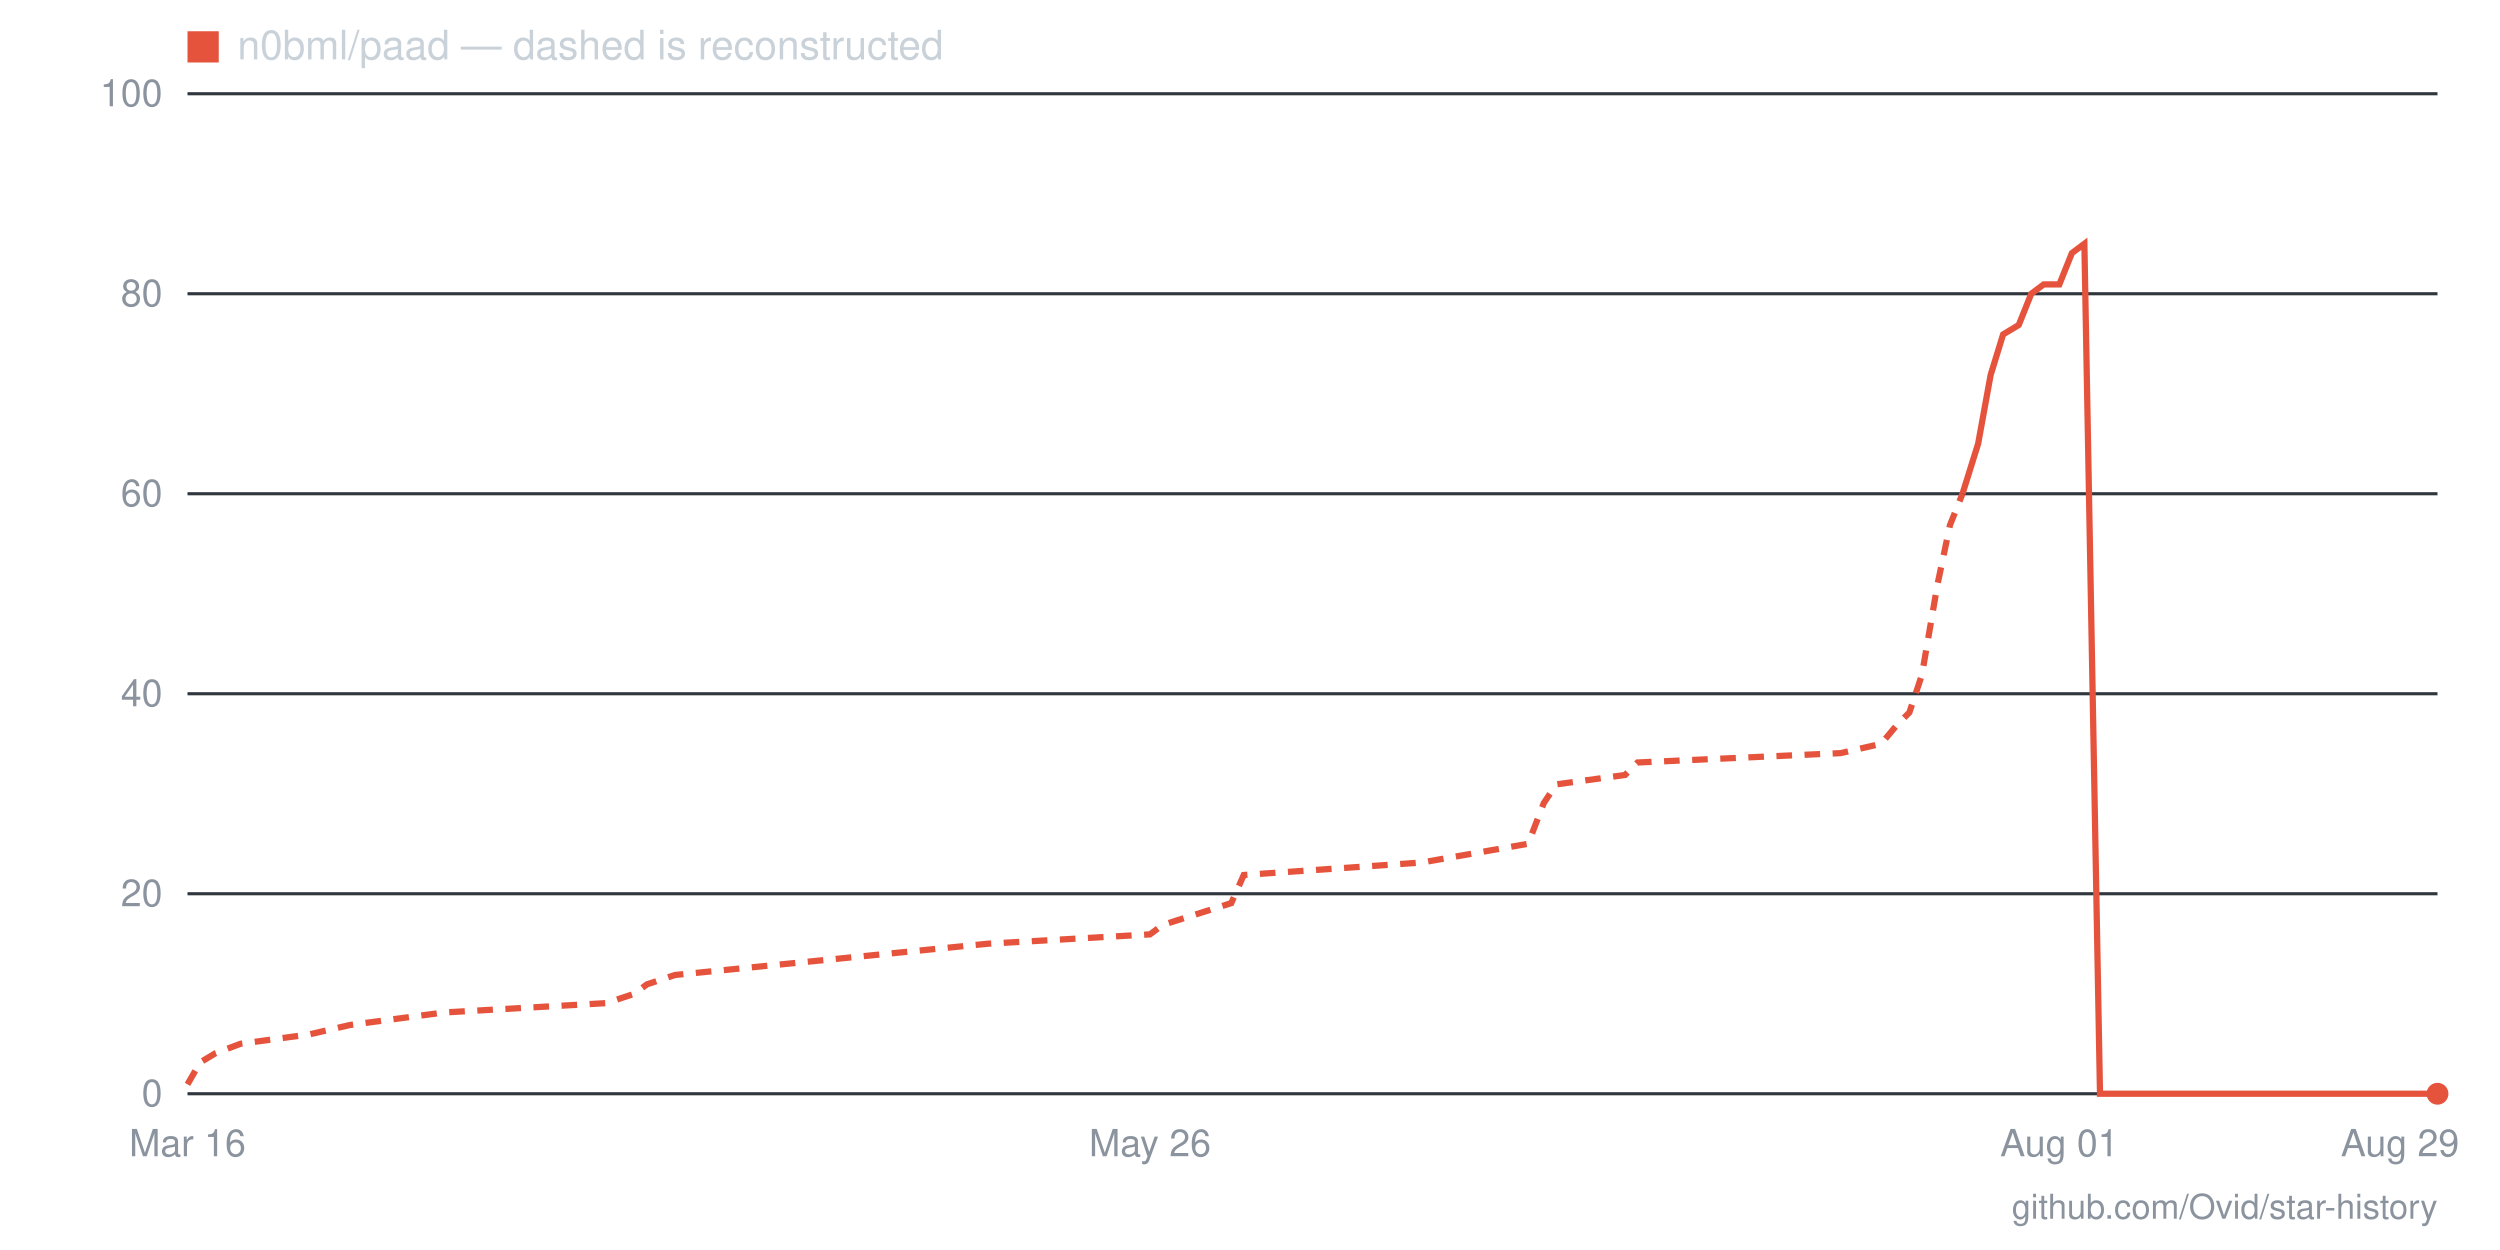
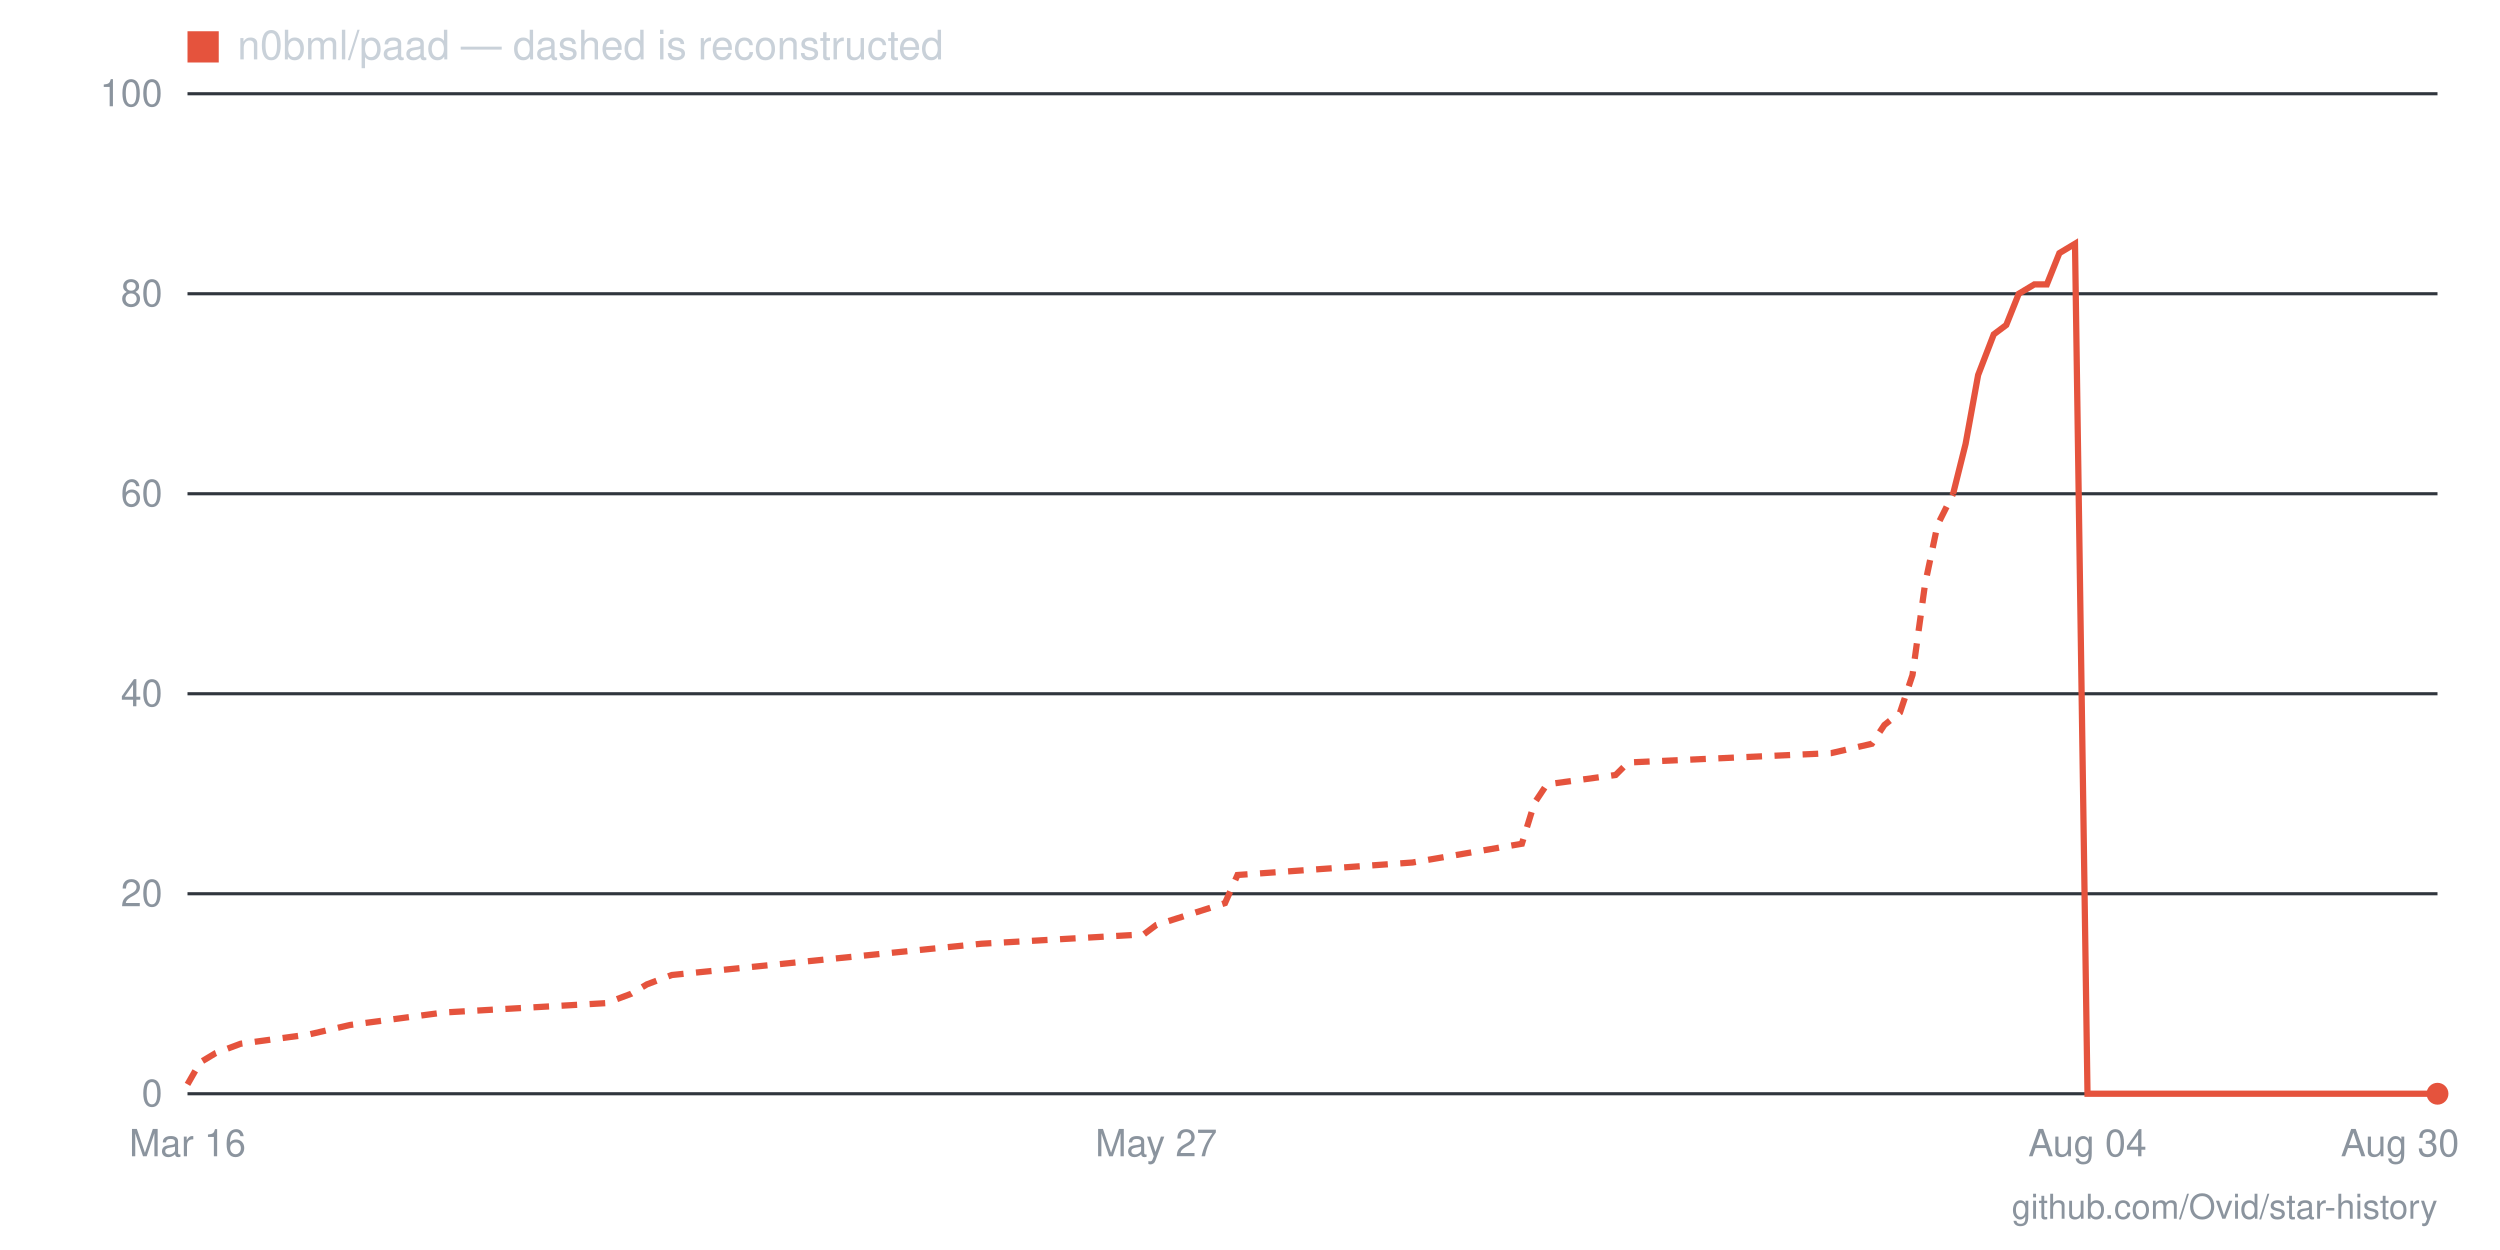
- <svg xmlns="http://www.w3.org/2000/svg" viewBox="0 0 800 400" width="800" height="400" role="img" aria-label="Star history for n0bml/paad: 0 stars as of 2026-08-29">
+ <svg xmlns="http://www.w3.org/2000/svg" viewBox="0 0 800 400" width="800" height="400" role="img" aria-label="Star history for n0bml/paad: 0 stars as of 2026-08-30">
  <line x1="60" y1="350" x2="780" y2="350" stroke="#30363d" stroke-width="1" />
  <text x="52" y="354" text-anchor="end" font-family="-apple-system,BlinkMacSystemFont,'Segoe UI',Helvetica,Arial,sans-serif" font-size="12" fill="#8b949e">0</text>
  <line x1="60" y1="286" x2="780" y2="286" stroke="#30363d" stroke-width="1" />
  <text x="52" y="290" text-anchor="end" font-family="-apple-system,BlinkMacSystemFont,'Segoe UI',Helvetica,Arial,sans-serif" font-size="12" fill="#8b949e">20</text>
  <line x1="60" y1="222" x2="780" y2="222" stroke="#30363d" stroke-width="1" />
  <text x="52" y="226" text-anchor="end" font-family="-apple-system,BlinkMacSystemFont,'Segoe UI',Helvetica,Arial,sans-serif" font-size="12" fill="#8b949e">40</text>
  <line x1="60" y1="158" x2="780" y2="158" stroke="#30363d" stroke-width="1" />
  <text x="52" y="162" text-anchor="end" font-family="-apple-system,BlinkMacSystemFont,'Segoe UI',Helvetica,Arial,sans-serif" font-size="12" fill="#8b949e">60</text>
  <line x1="60" y1="94" x2="780" y2="94" stroke="#30363d" stroke-width="1" />
  <text x="52" y="98" text-anchor="end" font-family="-apple-system,BlinkMacSystemFont,'Segoe UI',Helvetica,Arial,sans-serif" font-size="12" fill="#8b949e">80</text>
  <line x1="60" y1="30" x2="780" y2="30" stroke="#30363d" stroke-width="1" />
  <text x="52" y="34" text-anchor="end" font-family="-apple-system,BlinkMacSystemFont,'Segoe UI',Helvetica,Arial,sans-serif" font-size="12" fill="#8b949e">100</text>
-   <text x="768" y="370" text-anchor="middle" font-family="-apple-system,BlinkMacSystemFont,'Segoe UI',Helvetica,Arial,sans-serif" font-size="12" fill="#8b949e">Aug 29</text>
-   <text x="659" y="370" text-anchor="middle" font-family="-apple-system,BlinkMacSystemFont,'Segoe UI',Helvetica,Arial,sans-serif" font-size="12" fill="#8b949e">Aug 01</text>
-   <text x="368" y="370" text-anchor="middle" font-family="-apple-system,BlinkMacSystemFont,'Segoe UI',Helvetica,Arial,sans-serif" font-size="12" fill="#8b949e">May 26</text>
+   <text x="768" y="370" text-anchor="middle" font-family="-apple-system,BlinkMacSystemFont,'Segoe UI',Helvetica,Arial,sans-serif" font-size="12" fill="#8b949e">Aug 30</text>
+   <text x="668" y="370" text-anchor="middle" font-family="-apple-system,BlinkMacSystemFont,'Segoe UI',Helvetica,Arial,sans-serif" font-size="12" fill="#8b949e">Aug 04</text>
+   <text x="370" y="370" text-anchor="middle" font-family="-apple-system,BlinkMacSystemFont,'Segoe UI',Helvetica,Arial,sans-serif" font-size="12" fill="#8b949e">May 27</text>
  <text x="60" y="370" text-anchor="middle" font-family="-apple-system,BlinkMacSystemFont,'Segoe UI',Helvetica,Arial,sans-serif" font-size="12" fill="#8b949e">Mar 16</text>
-   <polyline fill="none" stroke="#e5533d" stroke-width="2" stroke-dasharray="5 4" points="60,347 64,340 69,337 77,334 99,331 112,328 142,324 194,321 203,318 207,315 216,312 316,302 368,299 372,296 394,289 398,280 455,276 489,270 494,257 498,251 520,248 524,244 589,241 602,238 607,232 611,228 615,216 620,187 624,168 628,158" />
-   <polyline fill="none" stroke="#e5533d" stroke-width="2" points="628,158 633,142 637,120 641,107 646,104 650,94 654,91 659,91 663,81 667,78 672,350 676,350 680,350 685,350 689,350 693,350 698,350 702,350 706,350 711,350 715,350 719,350 724,350 728,350 732,350 737,350 741,350 745,350 750,350 754,350 758,350 763,350 767,350 771,350 776,350 780,350" />
+   <polyline fill="none" stroke="#e5533d" stroke-width="2" stroke-dasharray="5 4" points="60,347 64,340 69,337 77,334 99,331 112,328 142,324 194,321 202,318 207,315 215,312 314,302 366,299 370,296 392,289 396,280 452,276 487,270 491,257 495,251 517,248 521,244 586,241 599,238 603,232 608,228 612,216 616,187 620,168 625,158" />
+   <polyline fill="none" stroke="#e5533d" stroke-width="2" points="625,158 629,142 633,120 638,107 642,104 646,94 651,91 655,91 659,81 664,78 668,350 672,350 677,350 681,350 685,350 689,350 694,350 698,350 702,350 707,350 711,350 715,350 720,350 724,350 728,350 733,350 737,350 741,350 746,350 750,350 754,350 758,350 763,350 767,350 771,350 776,350 780,350" />
  <circle cx="780" cy="350" r="3.5" fill="#e5533d" />
  <rect x="60" y="10" width="10" height="10" fill="#e5533d" />
  <text x="76" y="19" font-family="-apple-system,BlinkMacSystemFont,'Segoe UI',Helvetica,Arial,sans-serif" font-size="13" fill="#c9d1d9">n0bml/paad — dashed is reconstructed</text>
  <text x="780" y="390" text-anchor="end" font-family="-apple-system,BlinkMacSystemFont,'Segoe UI',Helvetica,Arial,sans-serif" font-size="11" fill="#8b949e">github.com/Ovid/star-history</text>
</svg>
